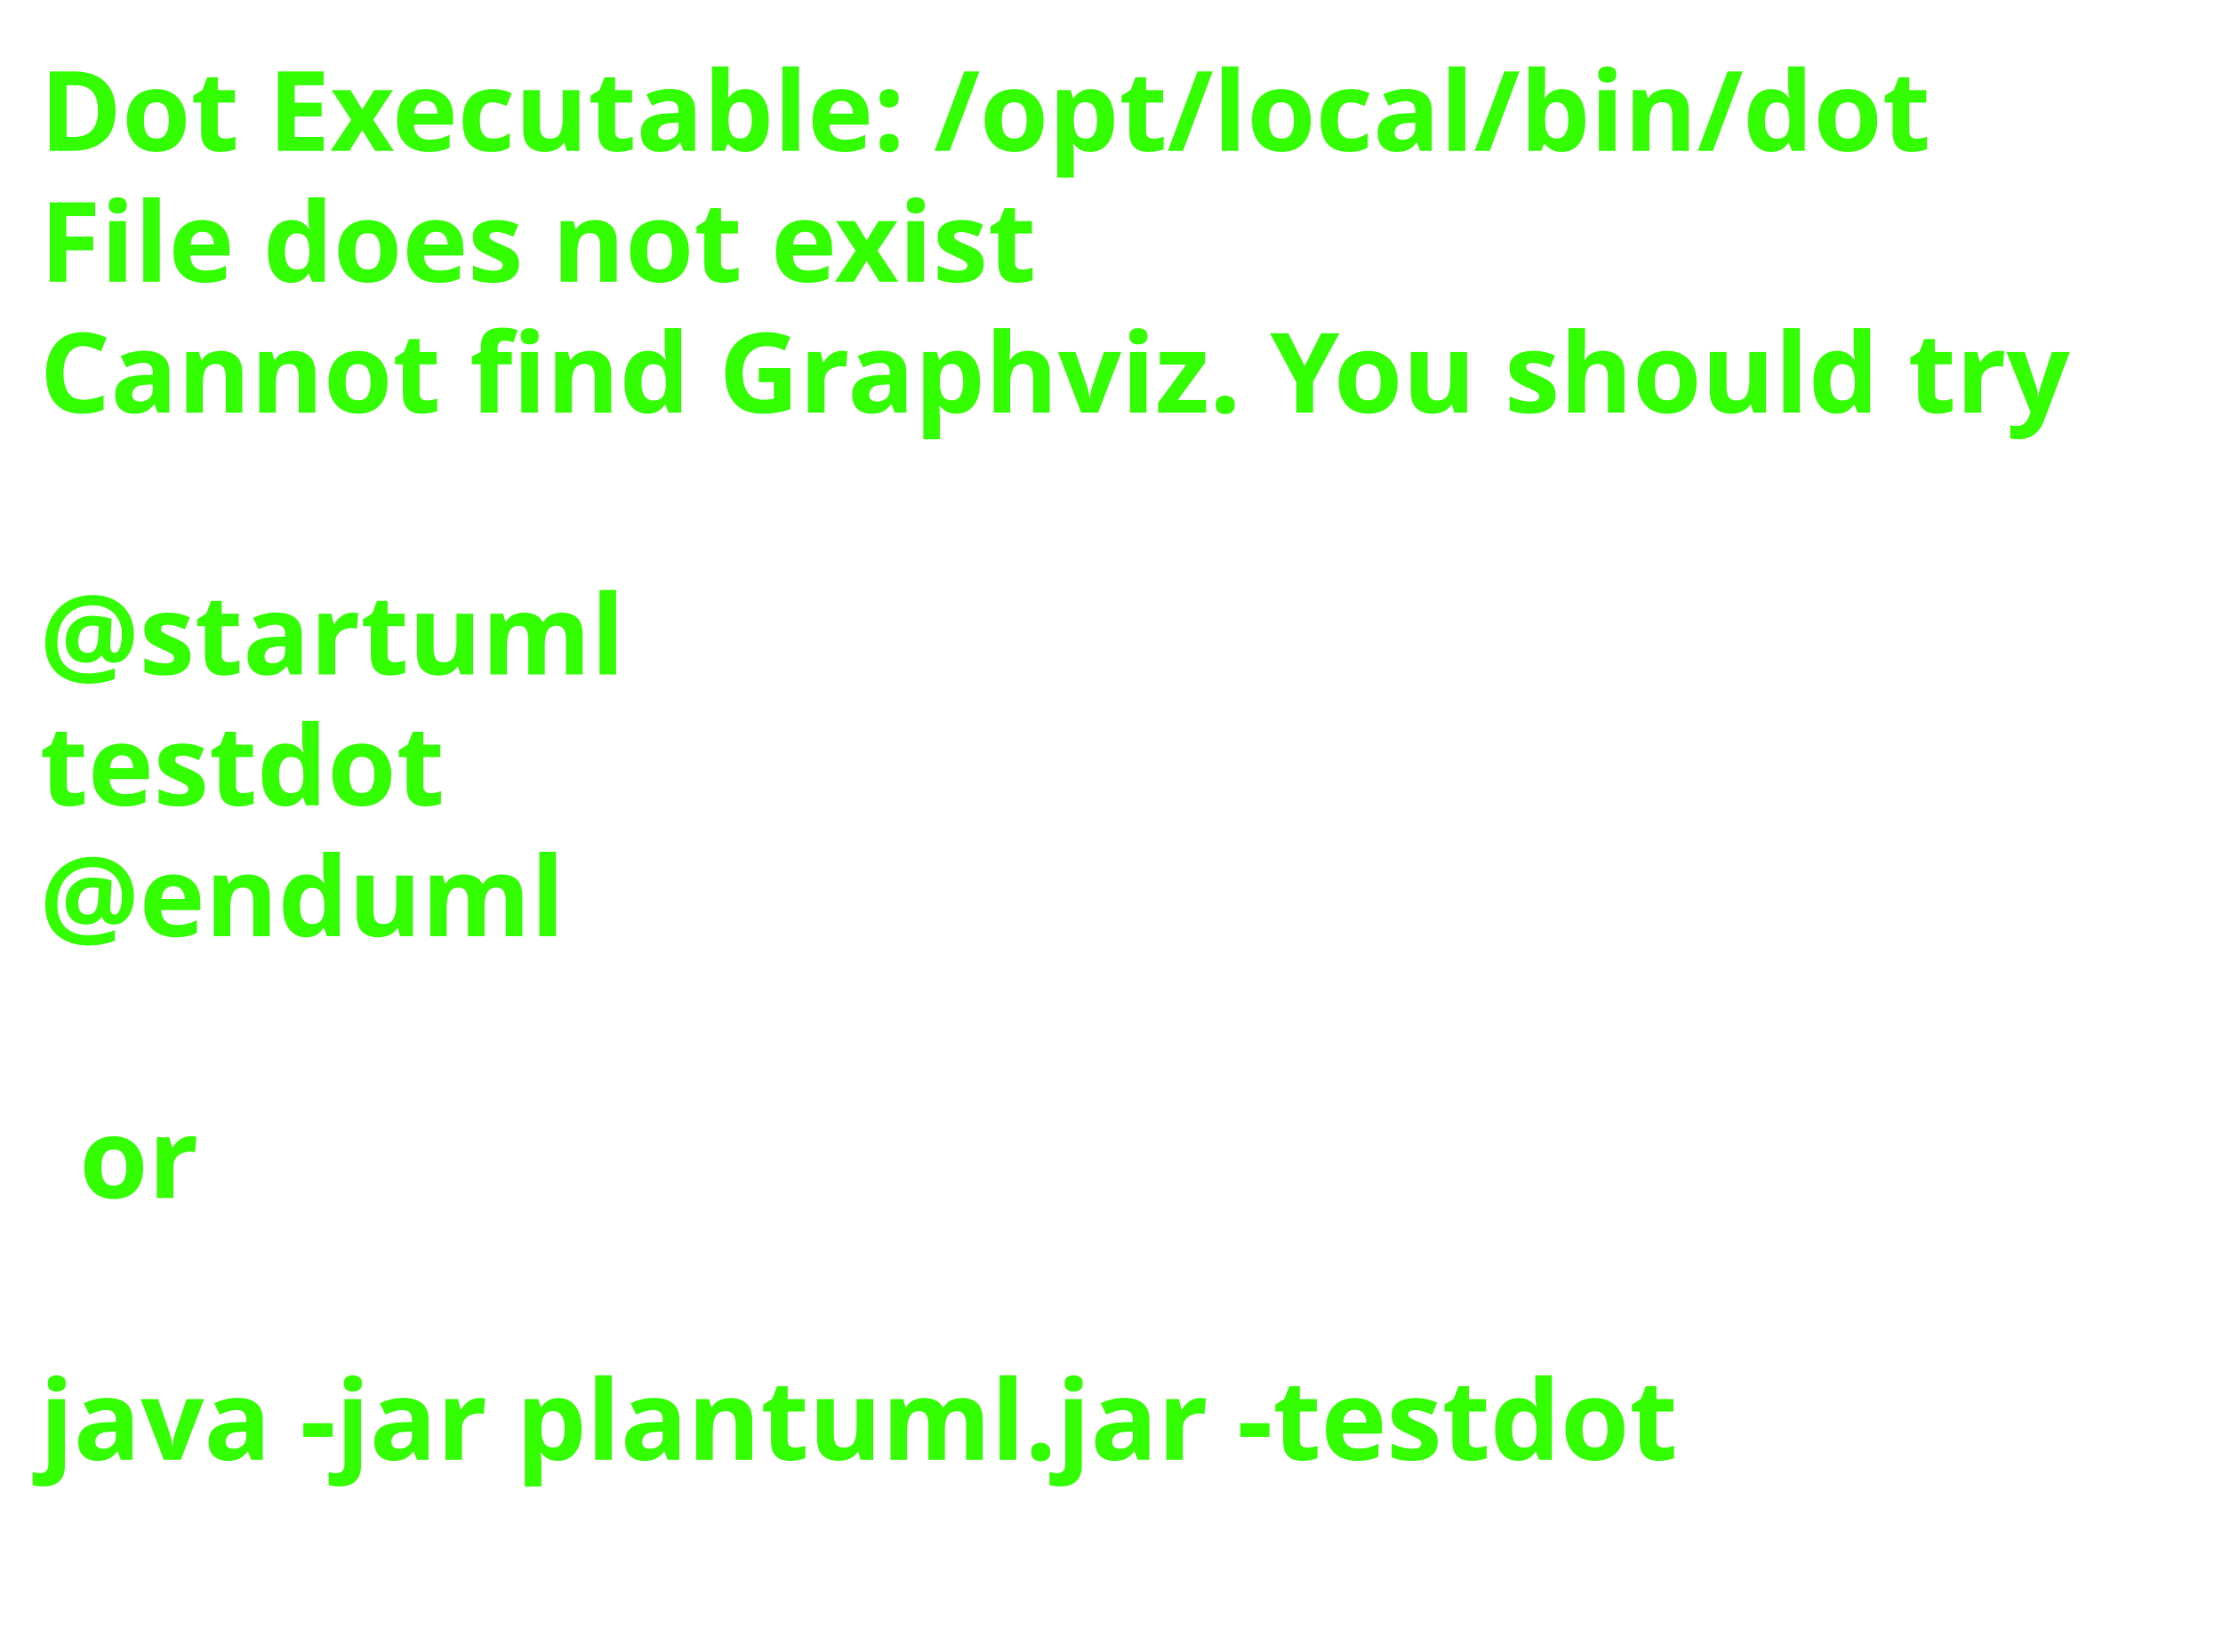
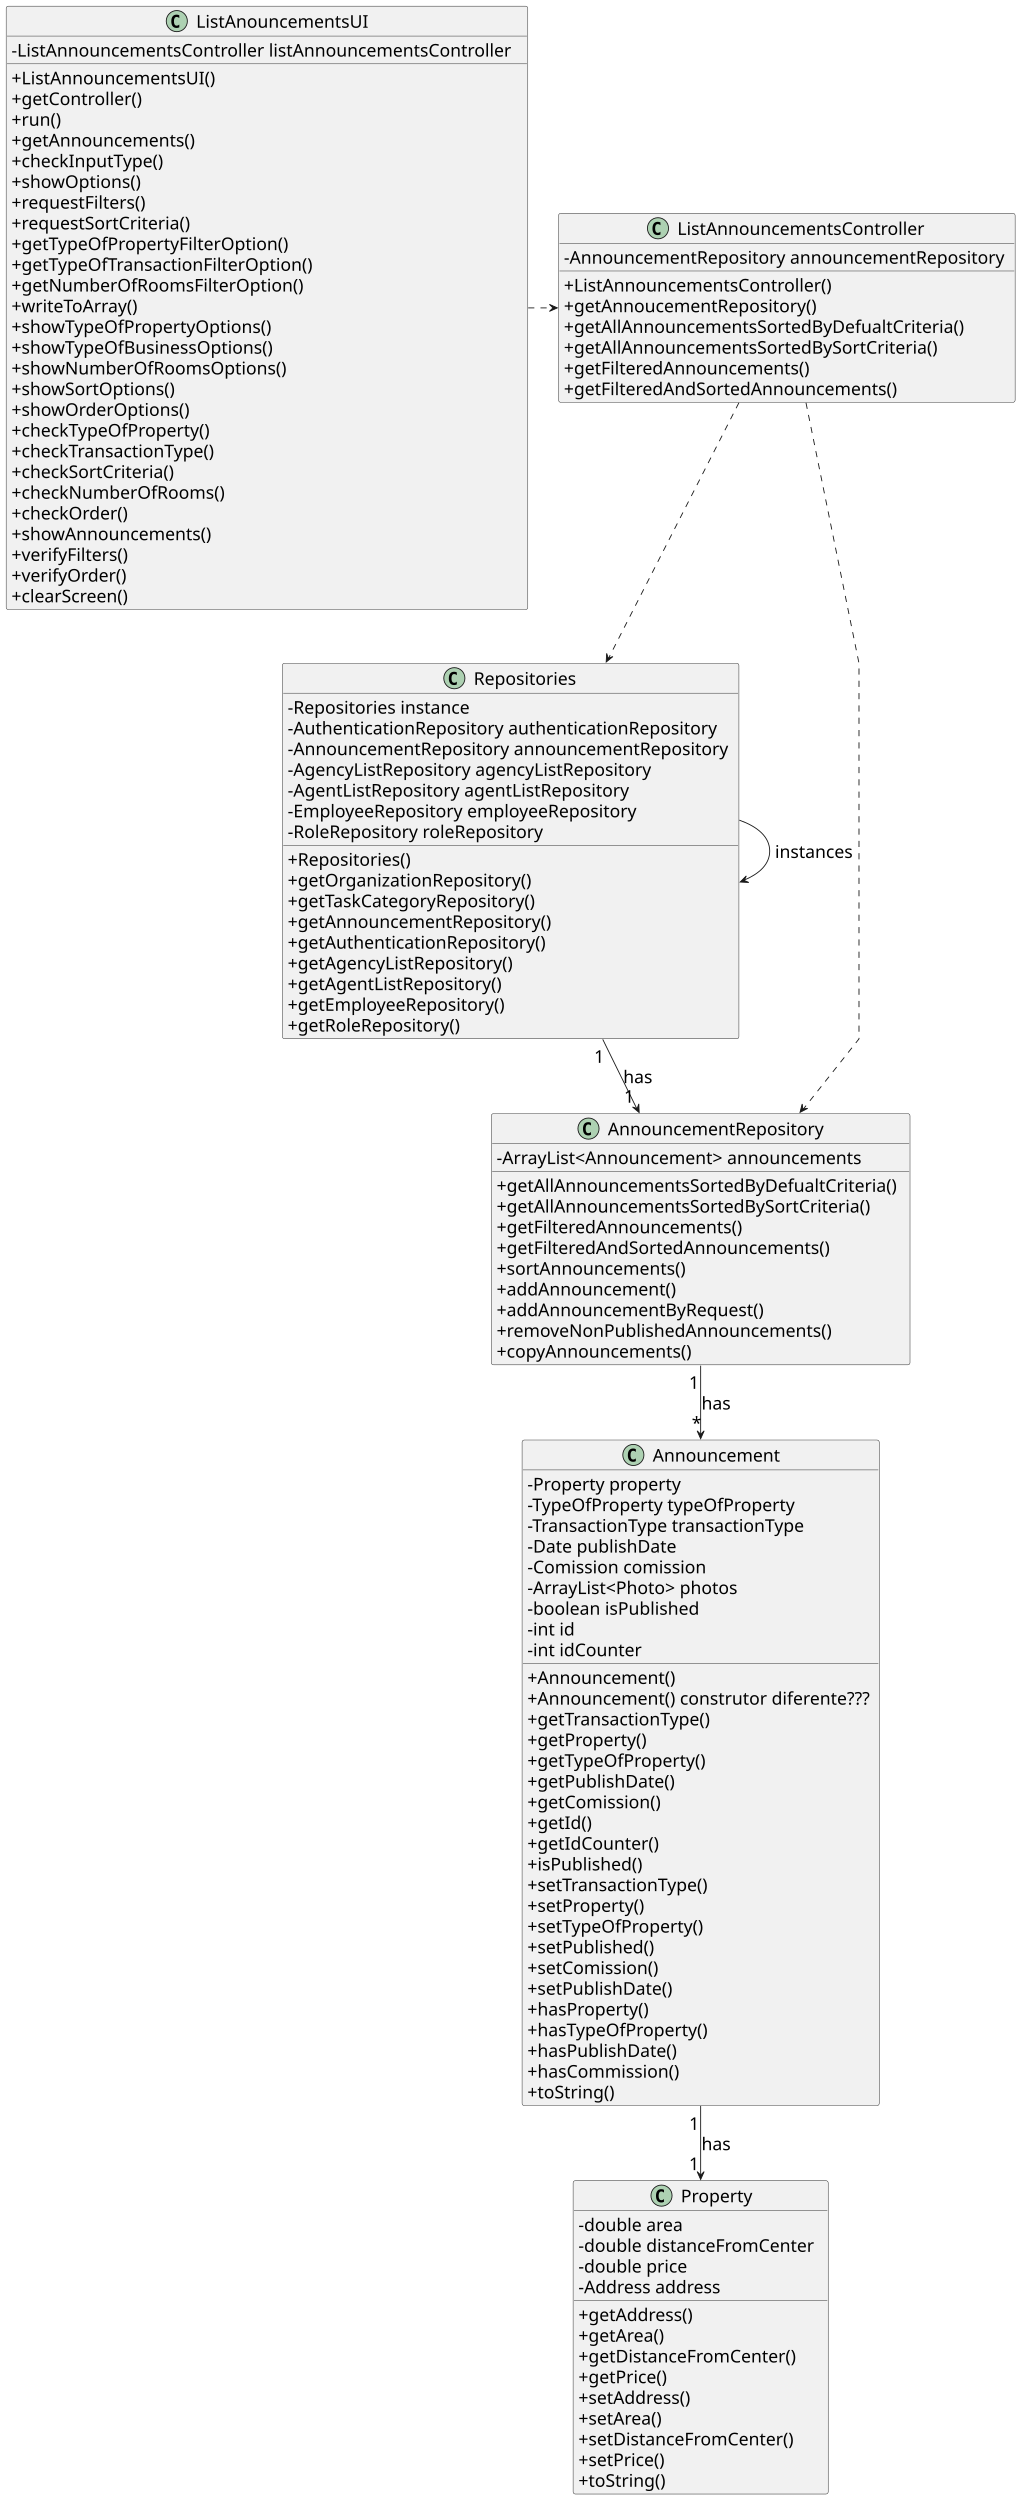
- <svg xmlns="http://www.w3.org/2000/svg" contentStyleType="text/css" height="208px" preserveAspectRatio="none" style="width:280px;height:208px;background:#FFFFFF;" version="1.1" viewBox="0 0 280 208" width="280px" zoomAndPan="magnify">
+ <svg xmlns="http://www.w3.org/2000/svg" contentStyleType="text/css" height="2842px" preserveAspectRatio="none" style="width:1161px;height:2842px;background:#FFFFFF;" version="1.1" viewBox="0 0 1161 2842" width="1161px" zoomAndPan="magnify">
  <defs />
  <g>
-     <text fill="#33FF02" font-family="sans-serif" font-size="14" font-weight="bold" lengthAdjust="spacing" textLength="252" x="5" y="19">Dot Executable: /opt/local/bin/dot</text>
-     <text fill="#33FF02" font-family="sans-serif" font-size="14" font-weight="bold" lengthAdjust="spacing" textLength="134" x="5" y="35.488">File does not exist</text>
-     <text fill="#33FF02" font-family="sans-serif" font-size="14" font-weight="bold" lengthAdjust="spacing" textLength="268" x="5" y="51.977">Cannot find Graphviz. You should try</text>
-     <text fill="#33FF02" font-family="sans-serif" font-size="14" font-weight="bold" lengthAdjust="spacing" textLength="5" x="5" y="68.465"> </text>
-     <text fill="#33FF02" font-family="sans-serif" font-size="14" font-weight="bold" lengthAdjust="spacing" textLength="74" x="5" y="84.953">@startuml</text>
-     <text fill="#33FF02" font-family="sans-serif" font-size="14" font-weight="bold" lengthAdjust="spacing" textLength="52" x="5" y="101.441">testdot</text>
-     <text fill="#33FF02" font-family="sans-serif" font-size="14" font-weight="bold" lengthAdjust="spacing" textLength="66" x="5" y="117.93">@enduml</text>
-     <text fill="#33FF02" font-family="sans-serif" font-size="14" font-weight="bold" lengthAdjust="spacing" textLength="5" x="5" y="134.418"> </text>
-     <text fill="#33FF02" font-family="sans-serif" font-size="14" font-weight="bold" lengthAdjust="spacing" textLength="15" x="10" y="150.906">or</text>
-     <text fill="#33FF02" font-family="sans-serif" font-size="14" font-weight="bold" lengthAdjust="spacing" textLength="5" x="5" y="167.394"> </text>
-     <text fill="#33FF02" font-family="sans-serif" font-size="14" font-weight="bold" lengthAdjust="spacing" textLength="220" x="5" y="183.883">java -jar plantuml.jar -testdot</text>
-     <text fill="#33FF02" font-family="sans-serif" font-size="14" font-weight="bold" lengthAdjust="spacing" textLength="5" x="5" y="200.371"> </text>
+     <g id="elem_Property">
+       <rect codeLine="10" fill="#F1F1F1" height="356.211" id="Property" rx="2.5" ry="2.5" style="stroke:#181818;stroke-width:0.5;" width="290" x="651.5" y="2479" />
+       <ellipse cx="752" cy="2496" fill="#ADD1B2" rx="12" ry="12" style="stroke:#181818;stroke-width:1.0;" />
+       <path d="M754.807,2503.08 Q754.123,2503.432 753.371,2503.607 Q752.619,2503.783 751.789,2503.783 Q748.84,2503.783 747.287,2501.84 Q745.734,2499.896 745.734,2496.225 Q745.734,2492.543 747.287,2490.6 Q748.84,2488.656 751.789,2488.656 Q752.619,2488.656 753.381,2488.832 Q754.143,2489.008 754.807,2489.359 L754.807,2492.562 Q754.064,2491.879 753.366,2491.561 Q752.668,2491.244 751.926,2491.244 Q750.344,2491.244 749.538,2492.499 Q748.732,2493.754 748.732,2496.225 Q748.732,2498.686 749.538,2499.94 Q750.344,2501.195 751.926,2501.195 Q752.668,2501.195 753.366,2500.878 Q754.064,2500.561 754.807,2499.877 Z " fill="#000000" />
+       <text fill="#000000" font-family="sans-serif" font-size="20" lengthAdjust="spacing" textLength="80" x="774" y="2503.559">Property</text>
+       <line style="stroke:#181818;stroke-width:0.5;" x1="652.5" x2="940.5" y1="2513" y2="2513" />
+       <text fill="#000000" font-family="sans-serif" font-size="20" lengthAdjust="spacing" textLength="126" x="657.5" y="2536.336">-double area</text>
+       <text fill="#000000" font-family="sans-serif" font-size="20" lengthAdjust="spacing" textLength="278" x="657.5" y="2559.891">-double distanceFromCenter</text>
+       <text fill="#000000" font-family="sans-serif" font-size="20" lengthAdjust="spacing" textLength="133" x="657.5" y="2583.445">-double price</text>
+       <text fill="#000000" font-family="sans-serif" font-size="20" lengthAdjust="spacing" textLength="173" x="657.5" y="2607">-Address address</text>
+       <line style="stroke:#181818;stroke-width:0.5;" x1="652.5" x2="940.5" y1="2615.219" y2="2615.219" />
+       <text fill="#000000" font-family="sans-serif" font-size="20" lengthAdjust="spacing" textLength="139" x="657.5" y="2638.555">+getAddress()</text>
+       <text fill="#000000" font-family="sans-serif" font-size="20" lengthAdjust="spacing" textLength="104" x="657.5" y="2662.109">+getArea()</text>
+       <text fill="#000000" font-family="sans-serif" font-size="20" lengthAdjust="spacing" textLength="255" x="657.5" y="2685.664">+getDistanceFromCenter()</text>
+       <text fill="#000000" font-family="sans-serif" font-size="20" lengthAdjust="spacing" textLength="106" x="657.5" y="2709.219">+getPrice()</text>
+       <text fill="#000000" font-family="sans-serif" font-size="20" lengthAdjust="spacing" textLength="137" x="657.5" y="2732.773">+setAddress()</text>
+       <text fill="#000000" font-family="sans-serif" font-size="20" lengthAdjust="spacing" textLength="102" x="657.5" y="2756.328">+setArea()</text>
+       <text fill="#000000" font-family="sans-serif" font-size="20" lengthAdjust="spacing" textLength="253" x="657.5" y="2779.883">+setDistanceFromCenter()</text>
+       <text fill="#000000" font-family="sans-serif" font-size="20" lengthAdjust="spacing" textLength="104" x="657.5" y="2803.438">+setPrice()</text>
+       <text fill="#000000" font-family="sans-serif" font-size="20" lengthAdjust="spacing" textLength="105" x="657.5" y="2826.992">+toString()</text>
+     </g>
+     <g id="elem_Announcement">
+       <rect codeLine="26" fill="#F1F1F1" height="756.641" id="Announcement" rx="2.5" ry="2.5" style="stroke:#181818;stroke-width:0.5;" width="406" x="593.5" y="1637" />
+       <ellipse cx="720" cy="1654" fill="#ADD1B2" rx="12" ry="12" style="stroke:#181818;stroke-width:1.0;" />
+       <path d="M722.807,1661.08 Q722.123,1661.432 721.371,1661.607 Q720.619,1661.783 719.789,1661.783 Q716.84,1661.783 715.287,1659.84 Q713.734,1657.897 713.734,1654.225 Q713.734,1650.543 715.287,1648.6 Q716.84,1646.656 719.789,1646.656 Q720.619,1646.656 721.381,1646.832 Q722.143,1647.008 722.807,1647.359 L722.807,1650.562 Q722.064,1649.879 721.366,1649.562 Q720.668,1649.244 719.926,1649.244 Q718.344,1649.244 717.538,1650.499 Q716.732,1651.754 716.732,1654.225 Q716.732,1656.686 717.538,1657.94 Q718.344,1659.195 719.926,1659.195 Q720.668,1659.195 721.366,1658.878 Q722.064,1658.561 722.807,1657.877 Z " fill="#000000" />
+       <text fill="#000000" font-family="sans-serif" font-size="20" lengthAdjust="spacing" textLength="144" x="742" y="1661.559">Announcement</text>
+       <line style="stroke:#181818;stroke-width:0.5;" x1="594.5" x2="998.5" y1="1671" y2="1671" />
+       <text fill="#000000" font-family="sans-serif" font-size="20" lengthAdjust="spacing" textLength="180" x="599.5" y="1694.336">-Property property</text>
+       <text fill="#000000" font-family="sans-serif" font-size="20" lengthAdjust="spacing" textLength="312" x="599.5" y="1717.891">-TypeOfProperty typeOfProperty</text>
+       <text fill="#000000" font-family="sans-serif" font-size="20" lengthAdjust="spacing" textLength="330" x="599.5" y="1741.445">-TransactionType transactionType</text>
+       <text fill="#000000" font-family="sans-serif" font-size="20" lengthAdjust="spacing" textLength="178" x="599.5" y="1765">-Date publishDate</text>
+       <text fill="#000000" font-family="sans-serif" font-size="20" lengthAdjust="spacing" textLength="216" x="599.5" y="1788.555">-Comission comission</text>
+       <text fill="#000000" font-family="sans-serif" font-size="20" lengthAdjust="spacing" textLength="255" x="599.5" y="1812.109">-ArrayList&lt;Photo&gt; photos</text>
+       <text fill="#000000" font-family="sans-serif" font-size="20" lengthAdjust="spacing" textLength="205" x="599.5" y="1835.664">-boolean isPublished</text>
+       <text fill="#000000" font-family="sans-serif" font-size="20" lengthAdjust="spacing" textLength="62" x="599.5" y="1859.219">-int id</text>
+       <text fill="#000000" font-family="sans-serif" font-size="20" lengthAdjust="spacing" textLength="138" x="599.5" y="1882.773">-int idCounter</text>
+       <line style="stroke:#181818;stroke-width:0.5;" x1="594.5" x2="998.5" y1="1890.992" y2="1890.992" />
+       <text fill="#000000" font-family="sans-serif" font-size="20" lengthAdjust="spacing" textLength="174" x="599.5" y="1914.328">+Announcement()</text>
+       <text fill="#000000" font-family="sans-serif" font-size="20" lengthAdjust="spacing" textLength="394" x="599.5" y="1937.883">+Announcement() construtor diferente???</text>
+       <text fill="#000000" font-family="sans-serif" font-size="20" lengthAdjust="spacing" textLength="219" x="599.5" y="1961.438">+getTransactionType()</text>
+       <text fill="#000000" font-family="sans-serif" font-size="20" lengthAdjust="spacing" textLength="140" x="599.5" y="1984.992">+getProperty()</text>
+       <text fill="#000000" font-family="sans-serif" font-size="20" lengthAdjust="spacing" textLength="210" x="599.5" y="2008.547">+getTypeOfProperty()</text>
+       <text fill="#000000" font-family="sans-serif" font-size="20" lengthAdjust="spacing" textLength="174" x="599.5" y="2032.102">+getPublishDate()</text>
+       <text fill="#000000" font-family="sans-serif" font-size="20" lengthAdjust="spacing" textLength="161" x="599.5" y="2055.656">+getComission()</text>
+       <text fill="#000000" font-family="sans-serif" font-size="20" lengthAdjust="spacing" textLength="79" x="599.5" y="2079.211">+getId()</text>
+       <text fill="#000000" font-family="sans-serif" font-size="20" lengthAdjust="spacing" textLength="155" x="599.5" y="2102.766">+getIdCounter()</text>
+       <text fill="#000000" font-family="sans-serif" font-size="20" lengthAdjust="spacing" textLength="140" x="599.5" y="2126.32">+isPublished()</text>
+       <text fill="#000000" font-family="sans-serif" font-size="20" lengthAdjust="spacing" textLength="217" x="599.5" y="2149.875">+setTransactionType()</text>
+       <text fill="#000000" font-family="sans-serif" font-size="20" lengthAdjust="spacing" textLength="138" x="599.5" y="2173.43">+setProperty()</text>
+       <text fill="#000000" font-family="sans-serif" font-size="20" lengthAdjust="spacing" textLength="208" x="599.5" y="2196.984">+setTypeOfProperty()</text>
+       <text fill="#000000" font-family="sans-serif" font-size="20" lengthAdjust="spacing" textLength="152" x="599.5" y="2220.539">+setPublished()</text>
+       <text fill="#000000" font-family="sans-serif" font-size="20" lengthAdjust="spacing" textLength="159" x="599.5" y="2244.094">+setComission()</text>
+       <text fill="#000000" font-family="sans-serif" font-size="20" lengthAdjust="spacing" textLength="172" x="599.5" y="2267.648">+setPublishDate()</text>
+       <text fill="#000000" font-family="sans-serif" font-size="20" lengthAdjust="spacing" textLength="143" x="599.5" y="2291.203">+hasProperty()</text>
+       <text fill="#000000" font-family="sans-serif" font-size="20" lengthAdjust="spacing" textLength="213" x="599.5" y="2314.758">+hasTypeOfProperty()</text>
+       <text fill="#000000" font-family="sans-serif" font-size="20" lengthAdjust="spacing" textLength="177" x="599.5" y="2338.312">+hasPublishDate()</text>
+       <text fill="#000000" font-family="sans-serif" font-size="20" lengthAdjust="spacing" textLength="183" x="599.5" y="2361.867">+hasCommission()</text>
+       <text fill="#000000" font-family="sans-serif" font-size="20" lengthAdjust="spacing" textLength="105" x="599.5" y="2385.422">+toString()</text>
+     </g>
+     <g id="elem_AnnouncementRepository">
+       <rect codeLine="61" fill="#F1F1F1" height="285.547" id="AnnouncementRepository" rx="2.5" ry="2.5" style="stroke:#181818;stroke-width:0.5;" width="476" x="558.5" y="1266" />
+       <ellipse cx="669" cy="1283" fill="#ADD1B2" rx="12" ry="12" style="stroke:#181818;stroke-width:1.0;" />
+       <path d="M671.807,1290.08 Q671.123,1290.432 670.371,1290.607 Q669.619,1290.783 668.789,1290.783 Q665.84,1290.783 664.287,1288.84 Q662.734,1286.897 662.734,1283.225 Q662.734,1279.543 664.287,1277.6 Q665.84,1275.656 668.789,1275.656 Q669.619,1275.656 670.381,1275.832 Q671.143,1276.008 671.807,1276.359 L671.807,1279.562 Q671.064,1278.879 670.366,1278.562 Q669.668,1278.244 668.926,1278.244 Q667.344,1278.244 666.538,1279.499 Q665.732,1280.754 665.732,1283.225 Q665.732,1285.686 666.538,1286.94 Q667.344,1288.195 668.926,1288.195 Q669.668,1288.195 670.366,1287.878 Q671.064,1287.561 671.807,1286.877 Z " fill="#000000" />
+       <text fill="#000000" font-family="sans-serif" font-size="20" lengthAdjust="spacing" textLength="246" x="691" y="1290.559">AnnouncementRepository</text>
+       <line style="stroke:#181818;stroke-width:0.5;" x1="559.5" x2="1033.5" y1="1300" y2="1300" />
+       <text fill="#000000" font-family="sans-serif" font-size="20" lengthAdjust="spacing" textLength="430" x="564.5" y="1323.336">-ArrayList&lt;Announcement&gt; announcements</text>
+       <line style="stroke:#181818;stroke-width:0.5;" x1="559.5" x2="1033.5" y1="1331.555" y2="1331.555" />
+       <text fill="#000000" font-family="sans-serif" font-size="20" lengthAdjust="spacing" textLength="464" x="564.5" y="1354.891">+getAllAnnouncementsSortedByDefualtCriteria()</text>
+       <text fill="#000000" font-family="sans-serif" font-size="20" lengthAdjust="spacing" textLength="433" x="564.5" y="1378.445">+getAllAnnouncementsSortedBySortCriteria()</text>
+       <text fill="#000000" font-family="sans-serif" font-size="20" lengthAdjust="spacing" textLength="287" x="564.5" y="1402">+getFilteredAnnouncements()</text>
+       <text fill="#000000" font-family="sans-serif" font-size="20" lengthAdjust="spacing" textLength="388" x="564.5" y="1425.555">+getFilteredAndSortedAnnouncements()</text>
+       <text fill="#000000" font-family="sans-serif" font-size="20" lengthAdjust="spacing" textLength="221" x="564.5" y="1449.109">+sortAnnouncements()</text>
+       <text fill="#000000" font-family="sans-serif" font-size="20" lengthAdjust="spacing" textLength="211" x="564.5" y="1472.664">+addAnnouncement()</text>
+       <text fill="#000000" font-family="sans-serif" font-size="20" lengthAdjust="spacing" textLength="310" x="564.5" y="1496.219">+addAnnouncementByRequest()</text>
+       <text fill="#000000" font-family="sans-serif" font-size="20" lengthAdjust="spacing" textLength="388" x="564.5" y="1519.773">+removeNonPublishedAnnouncements()</text>
+       <text fill="#000000" font-family="sans-serif" font-size="20" lengthAdjust="spacing" textLength="229" x="564.5" y="1543.328">+copyAnnouncements()</text>
+     </g>
+     <g id="elem_Repositories">
+       <rect codeLine="74" fill="#F1F1F1" height="426.875" id="Repositories" rx="2.5" ry="2.5" style="stroke:#181818;stroke-width:0.5;" width="519" x="321" y="754" />
+       <ellipse cx="516.5" cy="771" fill="#ADD1B2" rx="12" ry="12" style="stroke:#181818;stroke-width:1.0;" />
+       <path d="M519.307,778.08 Q518.623,778.432 517.871,778.607 Q517.119,778.783 516.289,778.783 Q513.34,778.783 511.787,776.84 Q510.234,774.896 510.234,771.225 Q510.234,767.543 511.787,765.6 Q513.34,763.656 516.289,763.656 Q517.119,763.656 517.881,763.832 Q518.643,764.008 519.307,764.359 L519.307,767.562 Q518.564,766.879 517.866,766.562 Q517.168,766.244 516.426,766.244 Q514.844,766.244 514.038,767.499 Q513.232,768.754 513.232,771.225 Q513.232,773.686 514.038,774.94 Q514.844,776.195 516.426,776.195 Q517.168,776.195 517.866,775.878 Q518.564,775.561 519.307,774.877 Z " fill="#000000" />
+       <text fill="#000000" font-family="sans-serif" font-size="20" lengthAdjust="spacing" textLength="119" x="538.5" y="778.559">Repositories</text>
+       <line style="stroke:#181818;stroke-width:0.5;" x1="322" x2="839" y1="788" y2="788" />
+       <text fill="#000000" font-family="sans-serif" font-size="20" lengthAdjust="spacing" textLength="216" x="327" y="811.336">-Repositories instance</text>
+       <text fill="#000000" font-family="sans-serif" font-size="20" lengthAdjust="spacing" textLength="497" x="327" y="834.891">-AuthenticationRepository authenticationRepository</text>
+       <text fill="#000000" font-family="sans-serif" font-size="20" lengthAdjust="spacing" textLength="507" x="327" y="858.445">-AnnouncementRepository announcementRepository</text>
+       <text fill="#000000" font-family="sans-serif" font-size="20" lengthAdjust="spacing" textLength="425" x="327" y="882">-AgencyListRepository agencyListRepository</text>
+       <text fill="#000000" font-family="sans-serif" font-size="20" lengthAdjust="spacing" textLength="399" x="327" y="905.555">-AgentListRepository agentListRepository</text>
+       <text fill="#000000" font-family="sans-serif" font-size="20" lengthAdjust="spacing" textLength="408" x="327" y="929.109">-EmployeeRepository employeeRepository</text>
+       <text fill="#000000" font-family="sans-serif" font-size="20" lengthAdjust="spacing" textLength="301" x="327" y="952.664">-RoleRepository roleRepository</text>
+       <line style="stroke:#181818;stroke-width:0.5;" x1="322" x2="839" y1="960.883" y2="960.883" />
+       <text fill="#000000" font-family="sans-serif" font-size="20" lengthAdjust="spacing" textLength="149" x="327" y="984.219">+Repositories()</text>
+       <text fill="#000000" font-family="sans-serif" font-size="20" lengthAdjust="spacing" textLength="286" x="327" y="1007.773">+getOrganizationRepository()</text>
+       <text fill="#000000" font-family="sans-serif" font-size="20" lengthAdjust="spacing" textLength="293" x="327" y="1031.328">+getTaskCategoryRepository()</text>
+       <text fill="#000000" font-family="sans-serif" font-size="20" lengthAdjust="spacing" textLength="306" x="327" y="1054.883">+getAnnouncementRepository()</text>
+       <text fill="#000000" font-family="sans-serif" font-size="20" lengthAdjust="spacing" textLength="301" x="327" y="1078.438">+getAuthenticationRepository()</text>
+       <text fill="#000000" font-family="sans-serif" font-size="20" lengthAdjust="spacing" textLength="265" x="327" y="1101.992">+getAgencyListRepository()</text>
+       <text fill="#000000" font-family="sans-serif" font-size="20" lengthAdjust="spacing" textLength="252" x="327" y="1125.547">+getAgentListRepository()</text>
+       <text fill="#000000" font-family="sans-serif" font-size="20" lengthAdjust="spacing" textLength="255" x="327" y="1149.102">+getEmployeeRepository()</text>
+       <text fill="#000000" font-family="sans-serif" font-size="20" lengthAdjust="spacing" textLength="204" x="327" y="1172.656">+getRoleRepository()</text>
+     </g>
+     <g id="elem_ListAnnouncementsController">
+       <rect codeLine="93" fill="#F1F1F1" height="214.883" id="ListAnnouncementsController" rx="2.5" ry="2.5" style="stroke:#181818;stroke-width:0.5;" width="519" x="635" y="242.5" />
+       <ellipse cx="748" cy="259.5" fill="#ADD1B2" rx="12" ry="12" style="stroke:#181818;stroke-width:1.0;" />
+       <path d="M750.807,266.58 Q750.123,266.932 749.371,267.107 Q748.619,267.283 747.789,267.283 Q744.84,267.283 743.287,265.34 Q741.734,263.397 741.734,259.725 Q741.734,256.043 743.287,254.1 Q744.84,252.156 747.789,252.156 Q748.619,252.156 749.381,252.332 Q750.143,252.508 750.807,252.859 L750.807,256.062 Q750.064,255.379 749.366,255.061 Q748.668,254.744 747.926,254.744 Q746.344,254.744 745.538,255.999 Q744.732,257.254 744.732,259.725 Q744.732,262.185 745.538,263.44 Q746.344,264.695 747.926,264.695 Q748.668,264.695 749.366,264.378 Q750.064,264.06 750.807,263.377 Z " fill="#000000" />
+       <text fill="#000000" font-family="sans-serif" font-size="20" lengthAdjust="spacing" textLength="284" x="770" y="267.059">ListAnnouncementsController</text>
+       <line style="stroke:#181818;stroke-width:0.5;" x1="636" x2="1153" y1="276.5" y2="276.5" />
+       <text fill="#000000" font-family="sans-serif" font-size="20" lengthAdjust="spacing" textLength="507" x="641" y="299.836">-AnnouncementRepository announcementRepository</text>
+       <line style="stroke:#181818;stroke-width:0.5;" x1="636" x2="1153" y1="308.055" y2="308.055" />
+       <text fill="#000000" font-family="sans-serif" font-size="20" lengthAdjust="spacing" textLength="314" x="641" y="331.391">+ListAnnouncementsController()</text>
+       <text fill="#000000" font-family="sans-serif" font-size="20" lengthAdjust="spacing" textLength="294" x="641" y="354.945">+getAnnoucementRepository()</text>
+       <text fill="#000000" font-family="sans-serif" font-size="20" lengthAdjust="spacing" textLength="464" x="641" y="378.5">+getAllAnnouncementsSortedByDefualtCriteria()</text>
+       <text fill="#000000" font-family="sans-serif" font-size="20" lengthAdjust="spacing" textLength="433" x="641" y="402.055">+getAllAnnouncementsSortedBySortCriteria()</text>
+       <text fill="#000000" font-family="sans-serif" font-size="20" lengthAdjust="spacing" textLength="287" x="641" y="425.609">+getFilteredAnnouncements()</text>
+       <text fill="#000000" font-family="sans-serif" font-size="20" lengthAdjust="spacing" textLength="388" x="641" y="449.164">+getFilteredAndSortedAnnouncements()</text>
+     </g>
+     <g id="elem_ListAnouncementsUI">
+       <rect codeLine="103" fill="#F1F1F1" height="685.977" id="ListAnouncementsUI" rx="2.5" ry="2.5" style="stroke:#181818;stroke-width:0.5;" width="593" x="7" y="7" />
+       <ellipse cx="201" cy="24" fill="#ADD1B2" rx="12" ry="12" style="stroke:#181818;stroke-width:1.0;" />
+       <path d="M203.807,31.08 Q203.123,31.432 202.371,31.607 Q201.619,31.783 200.789,31.783 Q197.84,31.783 196.287,29.84 Q194.734,27.896 194.734,24.225 Q194.734,20.543 196.287,18.6 Q197.84,16.656 200.789,16.656 Q201.619,16.656 202.381,16.832 Q203.143,17.008 203.807,17.359 L203.807,20.562 Q203.065,19.879 202.366,19.561 Q201.668,19.244 200.926,19.244 Q199.344,19.244 198.538,20.499 Q197.732,21.754 197.732,24.225 Q197.732,26.686 198.538,27.94 Q199.344,29.195 200.926,29.195 Q201.668,29.195 202.366,28.878 Q203.065,28.561 203.807,27.877 Z " fill="#000000" />
+       <text fill="#000000" font-family="sans-serif" font-size="20" lengthAdjust="spacing" textLength="196" x="223" y="31.559">ListAnouncementsUI</text>
+       <line style="stroke:#181818;stroke-width:0.5;" x1="8" x2="599" y1="41" y2="41" />
+       <text fill="#000000" font-family="sans-serif" font-size="20" lengthAdjust="spacing" textLength="581" x="13" y="64.336">-ListAnnouncementsController listAnnouncementsController</text>
+       <line style="stroke:#181818;stroke-width:0.5;" x1="8" x2="599" y1="72.555" y2="72.555" />
+       <text fill="#000000" font-family="sans-serif" font-size="20" lengthAdjust="spacing" textLength="238" x="13" y="95.891">+ListAnnouncementsUI()</text>
+       <text fill="#000000" font-family="sans-serif" font-size="20" lengthAdjust="spacing" textLength="156" x="13" y="119.445">+getController()</text>
+       <text fill="#000000" font-family="sans-serif" font-size="20" lengthAdjust="spacing" textLength="62" x="13" y="143">+run()</text>
+       <text fill="#000000" font-family="sans-serif" font-size="20" lengthAdjust="spacing" textLength="214" x="13" y="166.555">+getAnnouncements()</text>
+       <text fill="#000000" font-family="sans-serif" font-size="20" lengthAdjust="spacing" textLength="182" x="13" y="190.109">+checkInputType()</text>
+       <text fill="#000000" font-family="sans-serif" font-size="20" lengthAdjust="spacing" textLength="155" x="13" y="213.664">+showOptions()</text>
+       <text fill="#000000" font-family="sans-serif" font-size="20" lengthAdjust="spacing" textLength="161" x="13" y="237.219">+requestFilters()</text>
+       <text fill="#000000" font-family="sans-serif" font-size="20" lengthAdjust="spacing" textLength="211" x="13" y="260.773">+requestSortCriteria()</text>
+       <text fill="#000000" font-family="sans-serif" font-size="20" lengthAdjust="spacing" textLength="325" x="13" y="284.328">+getTypeOfPropertyFilterOption()</text>
+       <text fill="#000000" font-family="sans-serif" font-size="20" lengthAdjust="spacing" textLength="357" x="13" y="307.883">+getTypeOfTransactionFilterOption()</text>
+       <text fill="#000000" font-family="sans-serif" font-size="20" lengthAdjust="spacing" textLength="342" x="13" y="331.438">+getNumberOfRoomsFilterOption()</text>
+       <text fill="#000000" font-family="sans-serif" font-size="20" lengthAdjust="spacing" textLength="153" x="13" y="354.992">+writeToArray()</text>
+       <text fill="#000000" font-family="sans-serif" font-size="20" lengthAdjust="spacing" textLength="305" x="13" y="378.547">+showTypeOfPropertyOptions()</text>
+       <text fill="#000000" font-family="sans-serif" font-size="20" lengthAdjust="spacing" textLength="308" x="13" y="402.102">+showTypeOfBusinessOptions()</text>
+       <text fill="#000000" font-family="sans-serif" font-size="20" lengthAdjust="spacing" textLength="322" x="13" y="425.656">+showNumberOfRoomsOptions()</text>
+       <text fill="#000000" font-family="sans-serif" font-size="20" lengthAdjust="spacing" textLength="193" x="13" y="449.211">+showSortOptions()</text>
+       <text fill="#000000" font-family="sans-serif" font-size="20" lengthAdjust="spacing" textLength="211" x="13" y="472.766">+showOrderOptions()</text>
+       <text fill="#000000" font-family="sans-serif" font-size="20" lengthAdjust="spacing" textLength="235" x="13" y="496.32">+checkTypeOfProperty()</text>
+       <text fill="#000000" font-family="sans-serif" font-size="20" lengthAdjust="spacing" textLength="244" x="13" y="519.875">+checkTransactionType()</text>
+       <text fill="#000000" font-family="sans-serif" font-size="20" lengthAdjust="spacing" textLength="194" x="13" y="543.43">+checkSortCriteria()</text>
+       <text fill="#000000" font-family="sans-serif" font-size="20" lengthAdjust="spacing" textLength="252" x="13" y="566.984">+checkNumberOfRooms()</text>
+       <text fill="#000000" font-family="sans-serif" font-size="20" lengthAdjust="spacing" textLength="141" x="13" y="590.539">+checkOrder()</text>
+       <text fill="#000000" font-family="sans-serif" font-size="20" lengthAdjust="spacing" textLength="233" x="13" y="614.094">+showAnnouncements()</text>
+       <text fill="#000000" font-family="sans-serif" font-size="20" lengthAdjust="spacing" textLength="141" x="13" y="637.648">+verifyFilters()</text>
+       <text fill="#000000" font-family="sans-serif" font-size="20" lengthAdjust="spacing" textLength="138" x="13" y="661.203">+verifyOrder()</text>
+       <text fill="#000000" font-family="sans-serif" font-size="20" lengthAdjust="spacing" textLength="139" x="13" y="684.758">+clearScreen()</text>
+     </g>
+     <g id="link_Repositories_Repositories">
+       <path codeLine="136" d="M840.42,932.31 C861.75,939.92 875,951.65 875,967.5 C875,981.98 863.93,993.03 845.74,1000.63 " fill="none" id="Repositories-to-Repositories" style="stroke:#181818;stroke-width:1.0;" />
+       <polygon fill="#181818" points="841.42,1002.69,851.256,1003.187,846.086,1000.892,848.38,995.721,841.42,1002.69" style="stroke:#181818;stroke-width:1.0;" />
+       <text fill="#000000" font-family="sans-serif" font-size="20" lengthAdjust="spacing" textLength="89" x="881" y="975.336">instances</text>
+     </g>
+     <g id="link_ListAnouncementsUI_ListAnnouncementsController">
+       <path codeLine="138" d="M600.44,350 C609.97,350 619.49,350 628.63,350 " fill="none" id="ListAnouncementsUI-to-ListAnnouncementsController" style="stroke:#181818;stroke-width:1.0;stroke-dasharray:7.0,7.0;" />
+       <polygon fill="#181818" points="633.57,350,624.57,346,628.57,350,624.57,354,633.57,350" style="stroke:#181818;stroke-width:1.0;" />
+     </g>
+     <g id="link_ListAnnouncementsController_Repositories">
+       <path codeLine="140" d="M839.98,457.86 C799.22,537.76 742.1,649.74 691.81,748.3 " fill="none" id="ListAnnouncementsController-to-Repositories" style="stroke:#181818;stroke-width:1.0;stroke-dasharray:7.0,7.0;" />
+       <polygon fill="#181818" points="689.12,752.58,696.778,746.387,691.396,748.128,689.655,742.746,689.12,752.58" style="stroke:#181818;stroke-width:1.0;" />
+     </g>
+     <g id="link_Repositories_AnnouncementRepository">
+       <path codeLine="142" d="M685.18,1181.49 C698.34,1208.27 711.57,1235.19 724.08,1260.65 " fill="none" id="Repositories-to-AnnouncementRepository" style="stroke:#181818;stroke-width:1.0;" />
+       <polygon fill="#181818" points="726.57,1264.72,726.198,1254.878,724.368,1260.231,719.016,1258.401,726.57,1264.72" style="stroke:#181818;stroke-width:1.0;" />
+       <text fill="#000000" font-family="sans-serif" font-size="20" lengthAdjust="spacing" textLength="33" x="708.5" y="1231.336">has</text>
+       <text fill="#000000" font-family="sans-serif" font-size="20" lengthAdjust="spacing" textLength="13" x="675.402" y="1208.236">1</text>
+       <text fill="#000000" font-family="sans-serif" font-size="20" lengthAdjust="spacing" textLength="13" x="709.39" y="1253.619">1</text>
+     </g>
+     <g id="link_ListAnnouncementsController_AnnouncementRepository">
+       <path codeLine="144" d="M916.26,457.94 C940.55,577.33 976.5,754 976.5,754 C976.5,754 976.5,1181 976.5,1181 C976.5,1181 947.65,1217.38 913.06,1261.01 " fill="none" id="ListAnnouncementsController-to-AnnouncementRepository" style="stroke:#181818;stroke-width:1.0;stroke-dasharray:7.0,7.0;" />
+       <polygon fill="#181818" points="909.47,1264.53,918.204,1259.978,912.583,1260.617,911.943,1254.997,909.47,1264.53" style="stroke:#181818;stroke-width:1.0;" />
+     </g>
+     <g id="link_AnnouncementRepository_Announcement">
+       <path codeLine="146" d="M796.5,1552.49 C796.5,1576.93 796.5,1603.33 796.5,1630.69 " fill="none" id="AnnouncementRepository-to-Announcement" style="stroke:#181818;stroke-width:1.0;" />
+       <polygon fill="#181818" points="796.5,1635.54,800.5,1626.54,796.5,1630.54,792.5,1626.54,796.5,1635.54" style="stroke:#181818;stroke-width:1.0;" />
+       <text fill="#000000" font-family="sans-serif" font-size="20" lengthAdjust="spacing" textLength="33" x="797.5" y="1602.336">has</text>
+       <text fill="#000000" font-family="sans-serif" font-size="20" lengthAdjust="spacing" textLength="13" x="783.206" y="1578.872">1</text>
+       <text fill="#000000" font-family="sans-serif" font-size="20" lengthAdjust="spacing" textLength="10" x="786.398" y="1624.954">*</text>
+     </g>
+     <g id="link_Announcement_Property">
+       <path codeLine="148" d="M796.5,2394.05 C796.5,2421.2 796.5,2447.77 796.5,2472.96 " fill="none" id="Announcement-to-Property" style="stroke:#181818;stroke-width:1.0;" />
+       <polygon fill="#181818" points="796.5,2477.65,800.5,2468.65,796.5,2472.65,792.5,2468.65,796.5,2477.65" style="stroke:#181818;stroke-width:1.0;" />
+       <text fill="#000000" font-family="sans-serif" font-size="20" lengthAdjust="spacing" textLength="33" x="797.5" y="2444.336">has</text>
+       <text fill="#000000" font-family="sans-serif" font-size="20" lengthAdjust="spacing" textLength="13" x="783.368" y="2421.318">1</text>
+       <text fill="#000000" font-family="sans-serif" font-size="20" lengthAdjust="spacing" textLength="13" x="783.226" y="2466.984">1</text>
+     </g>
  </g>
</svg>
